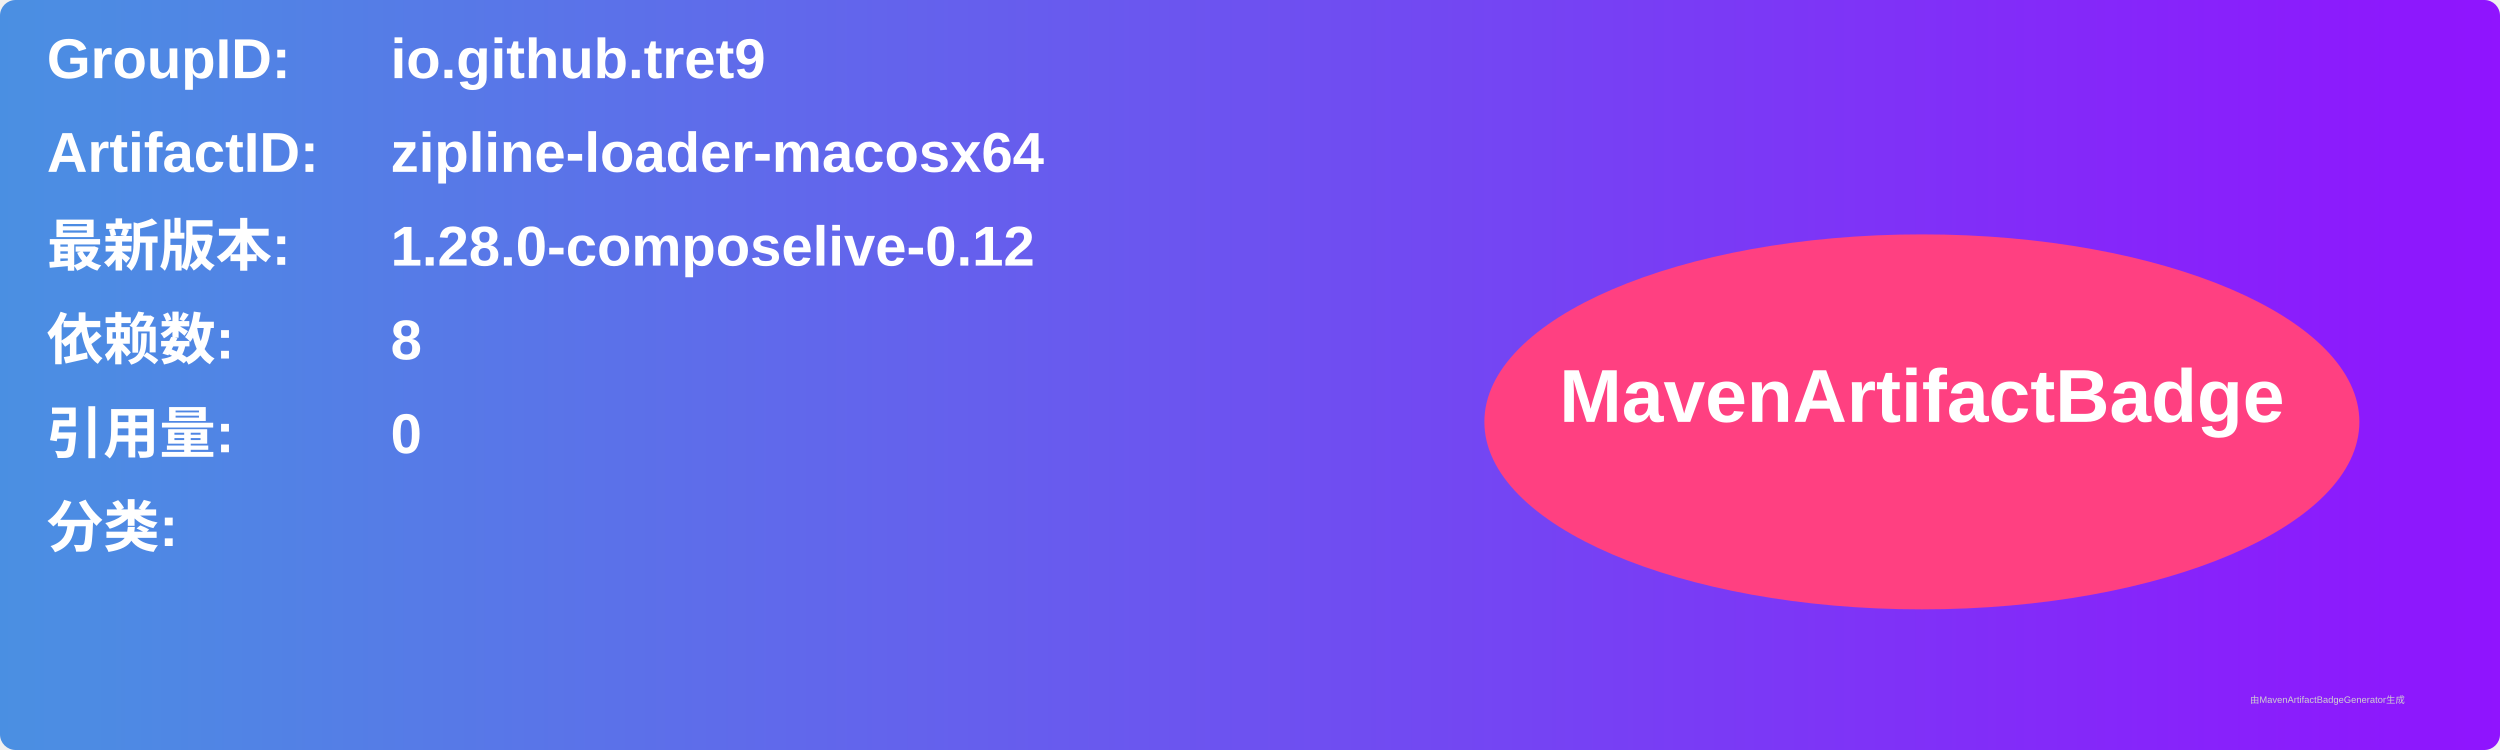
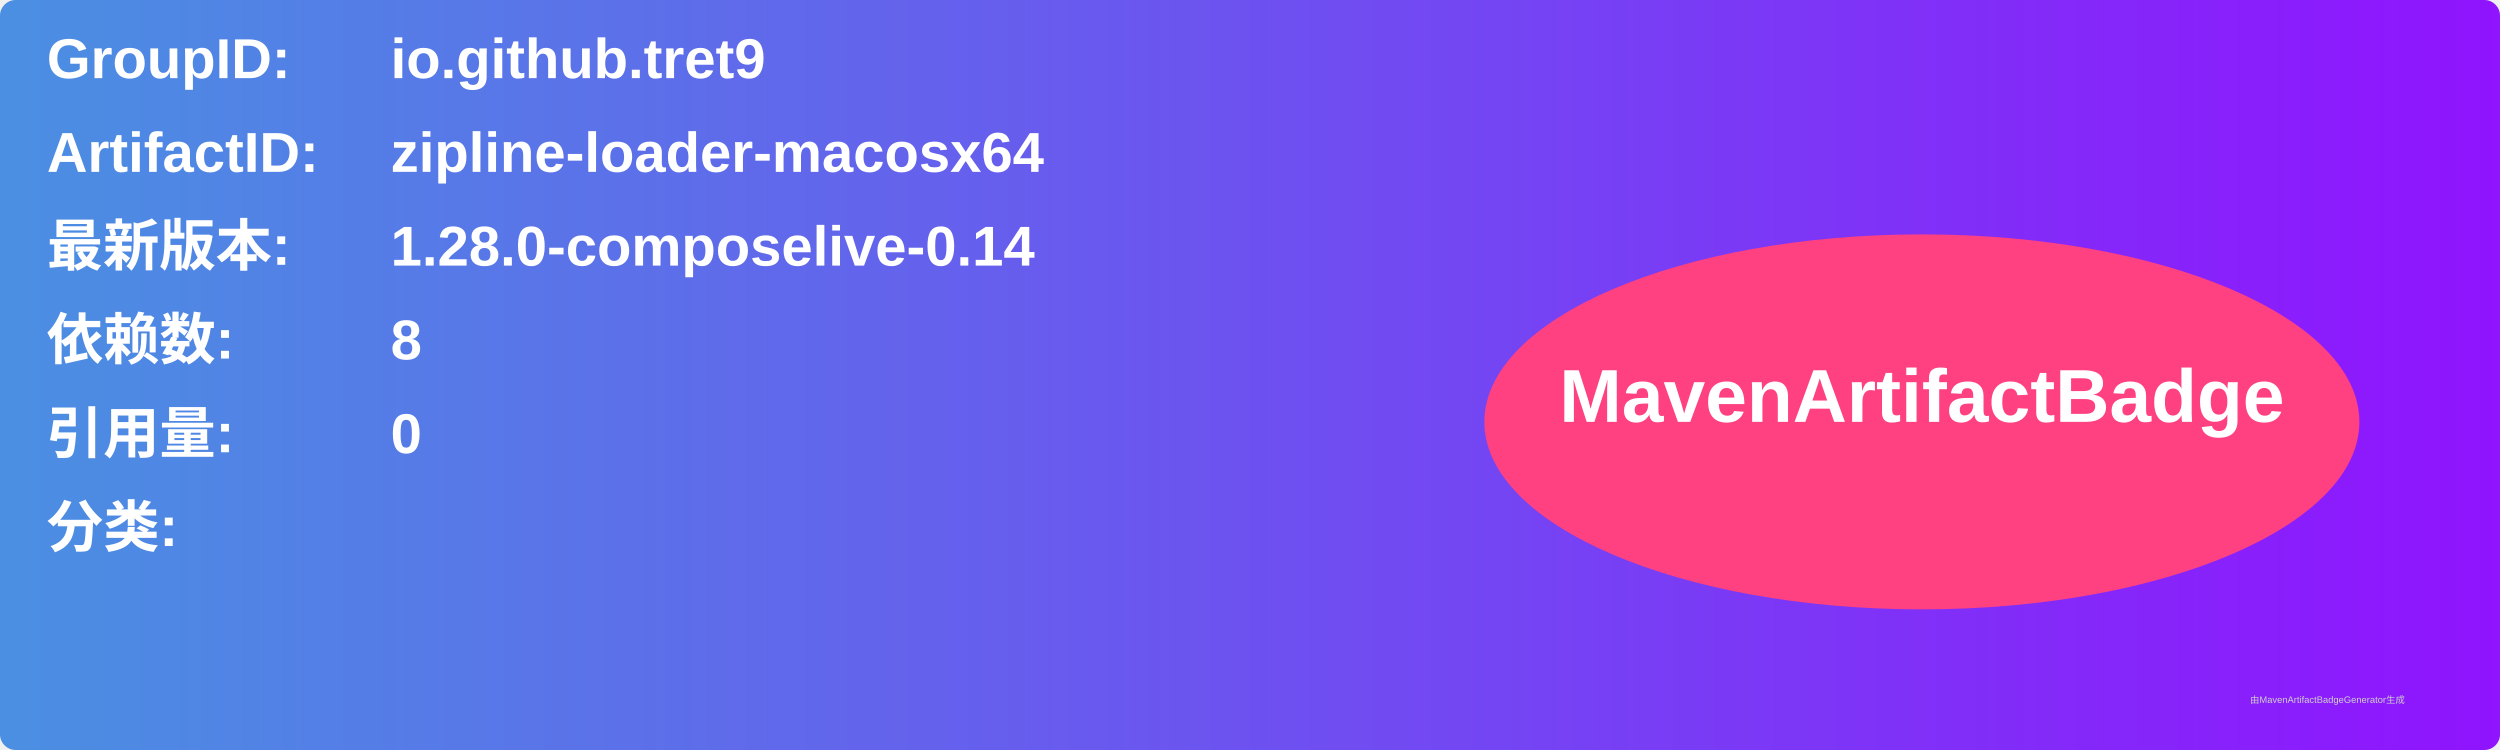
<svg xmlns="http://www.w3.org/2000/svg" width="800" height="240" viewBox="0 0 800 240">
  <linearGradient id="grad" x1="0%" y1="0%" x2="100%" y2="0%">
    <stop offset="0%" stop-color="#4a90e2" />
    <stop offset="100%" stop-color="#9013fe" />
  </linearGradient>
  <rect width="100%" height="100%" rx="5" ry="5" fill="url(#grad)" />
  <g transform="translate(15, 15)">
    <text x="0" y="10" font-family="Arial" font-size="18" fill="white" font-weight="bold" width="260">GroupID:</text>
    <text x="110" y="10" font-family="Arial" font-size="18" fill="white" font-weight="bold" width="460">io.github.tret9</text>
    <text x="0" y="40" font-family="Arial" font-size="18" fill="white" font-weight="bold" width="260">ArtifactID:</text>
    <text x="110" y="40" font-family="Arial" font-size="18" fill="white" font-weight="bold" width="460">zipline-loader-macosx64</text>
    <text x="0" y="70" font-family="Arial" font-size="18" fill="white" font-weight="bold">最新版本:</text>
    <text x="110" y="70" font-family="Arial" font-size="18" fill="white" font-weight="bold">
-       <tspan font-weight="bold">1.28.0-composelive-0.12</tspan>
+       <tspan font-weight="bold">1.28.0-composelive-0.14</tspan>
    </text>
    <text x="0" y="100" font-family="Arial" font-size="18" fill="white" font-weight="bold">依赖数: </text>
    <text x="110" y="100" font-family="Arial" font-size="18" fill="white">
      <tspan font-weight="bold">8</tspan>
    </text>
    <text x="0" y="130" font-family="Arial" font-size="18" fill="white" font-weight="bold">引用量: </text>
    <text x="110" y="130" font-family="Arial" font-size="18" fill="white">
      <tspan font-weight="bold">0</tspan>
    </text>
    <text x="0" y="160" font-family="Arial" font-size="18" fill="white" font-weight="bold">分类:</text>
    <text x="10" y="190" font-family="Arial" font-size="10" fill="white">
      <tspan font-weight="bold" />
    </text>
    <ellipse cx="600" cy="120" rx="140" ry="60" fill="#ff4081" />
    <text x="600" y="120" text-anchor="middle" font-family="Arial" font-size="24" fill="white" font-weight="bold">MavenArtifactBadge</text>
  </g>
  <text x="720" y="225" font-family="Arial" font-size="3" fill="#d0d0d0">由MavenArtifactBadgeGenerator生成</text>
</svg>
